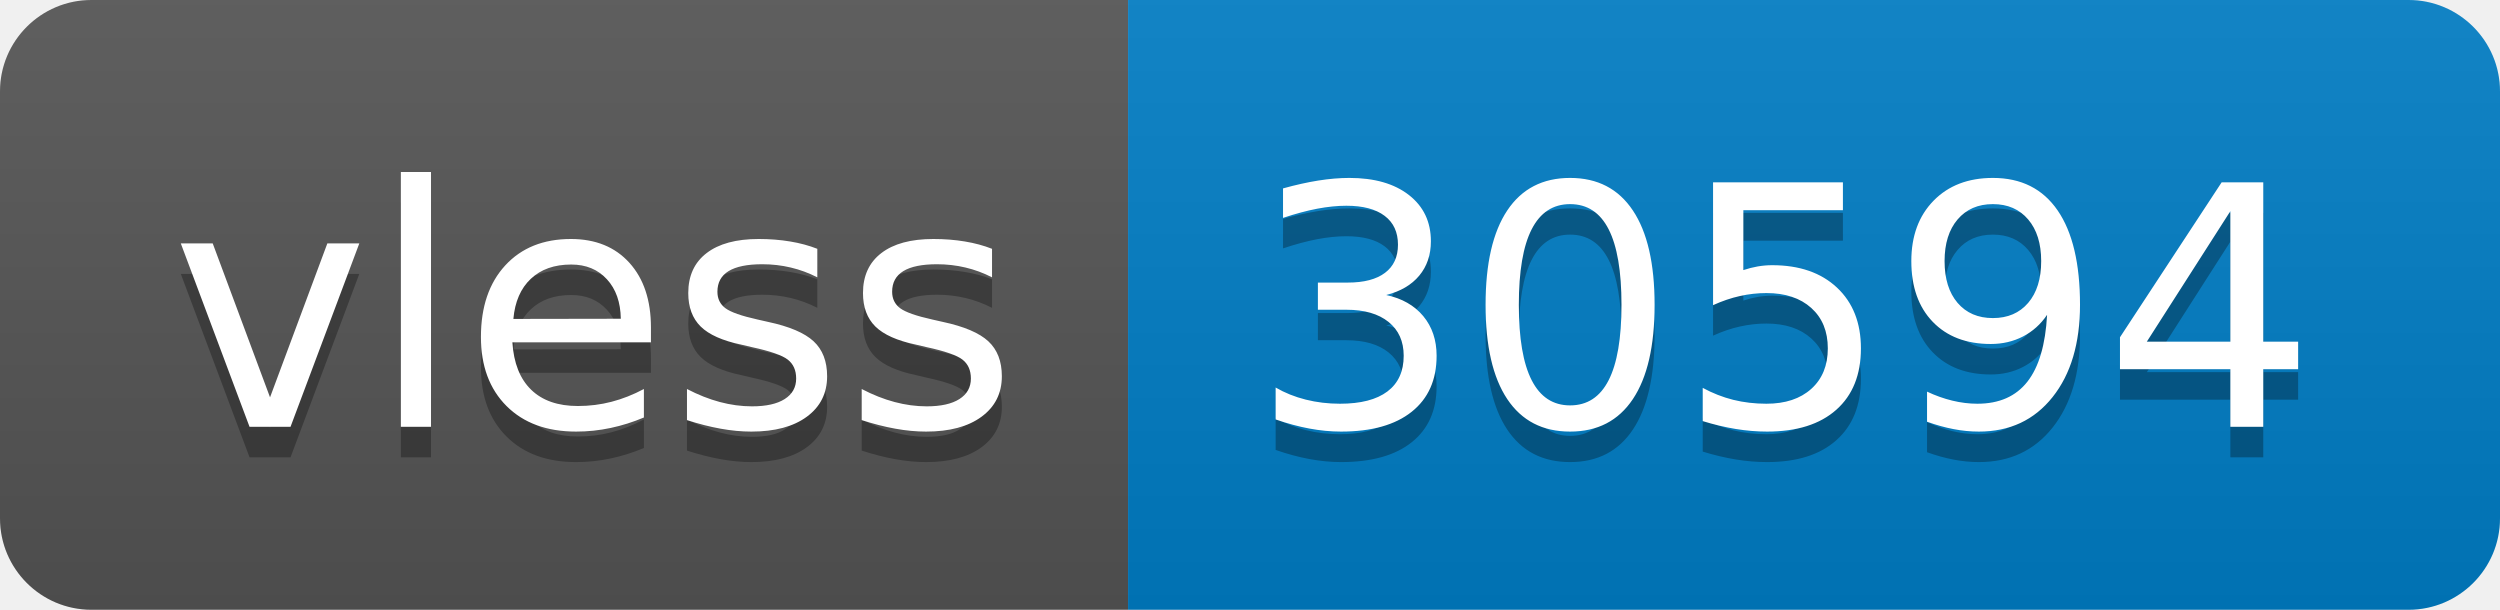
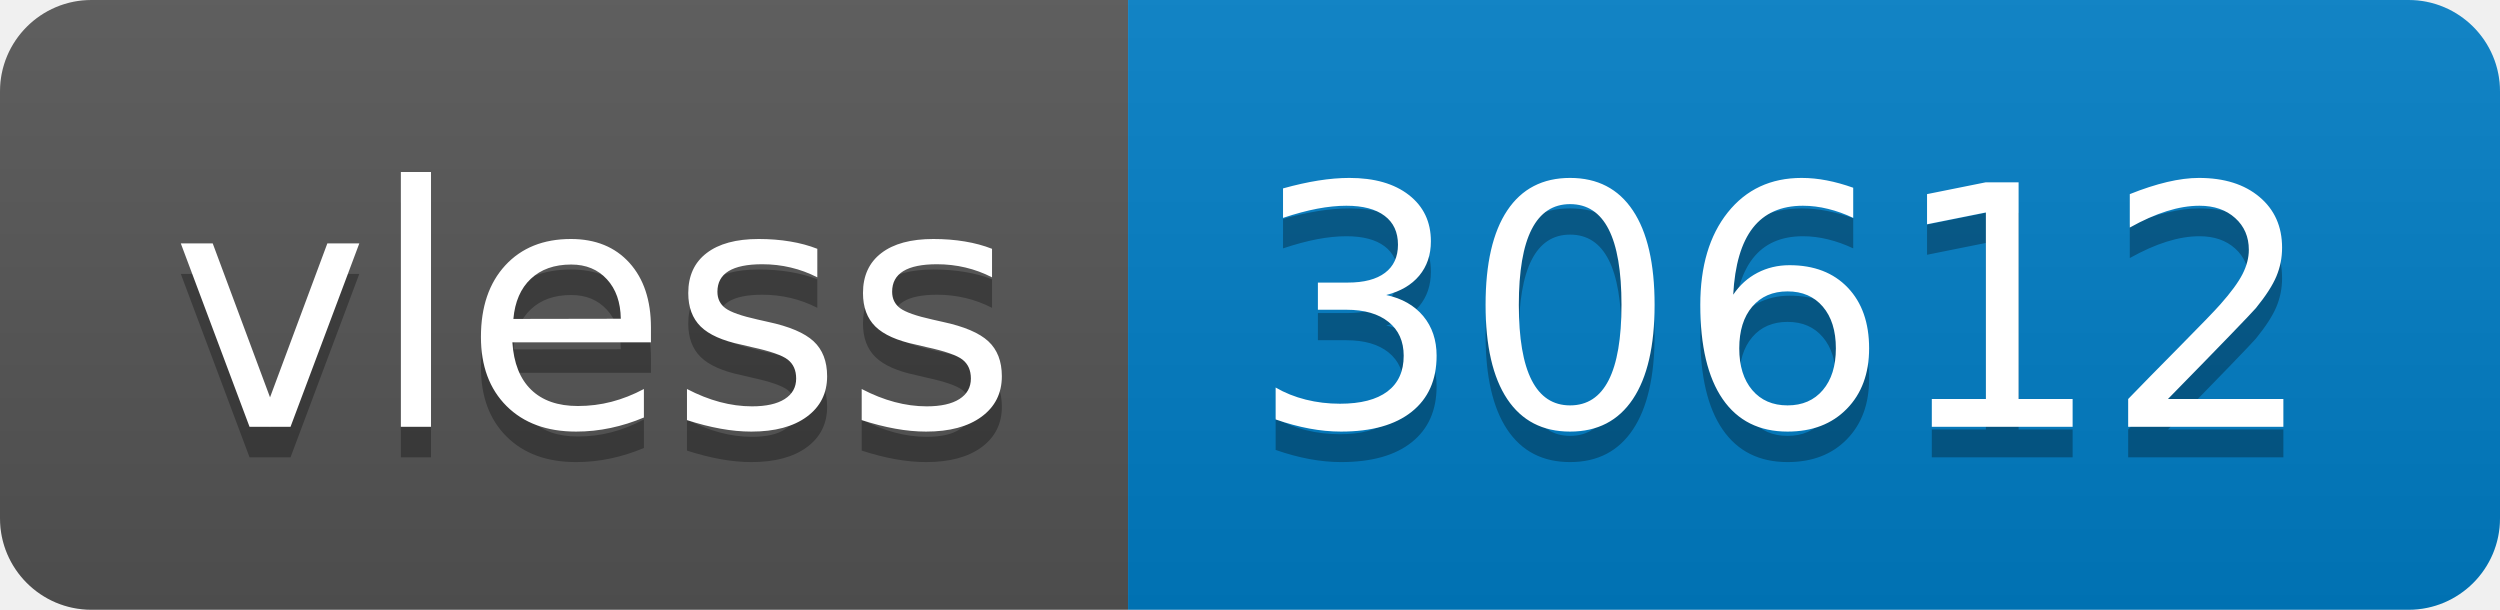
- <svg xmlns="http://www.w3.org/2000/svg" width="82" height="20" role="img" aria-label="vless: 30594">
+ <svg xmlns="http://www.w3.org/2000/svg" width="82" height="20" role="img" aria-label="vless: 30612">
  <linearGradient id="s" x2="0" y2="100%">
    <stop offset="0" stop-color="#bbb" stop-opacity=".1" />
    <stop offset="1" stop-opacity=".1" />
  </linearGradient>
  <clipPath id="r">
    <rect width="82" height="20" rx="3" fill="#fff" />
  </clipPath>
  <g clip-path="url(#r)">
    <rect width="37" height="20" fill="#555" />
    <rect x="37" width="45" height="20" fill="#007ec6" />
    <rect width="82" height="20" fill="url(#s)" />
  </g>
  <g fill="#fff" text-anchor="middle" font-family="Verdana,Geneva,DejaVu Sans,sans-serif" text-rendering="geometricPrecision" font-size="110">
    <text aria-hidden="true" x="195" y="150" fill="#010101" fill-opacity=".3" transform="scale(.1)" textLength="270">vless</text>
    <text x="195" y="140" transform="scale(.1)" fill="#fff" textLength="270">vless</text>
-     <text aria-hidden="true" x="585" y="150" fill="#010101" fill-opacity=".3" transform="scale(.1)" textLength="350">30594</text>
-     <text x="585" y="140" transform="scale(.1)" fill="#fff" textLength="350">30594</text>
+     <text aria-hidden="true" x="585" y="150" fill="#010101" fill-opacity=".3" transform="scale(.1)" textLength="350">30612</text>
+     <text x="585" y="140" transform="scale(.1)" fill="#fff" textLength="350">30612</text>
  </g>
</svg>
